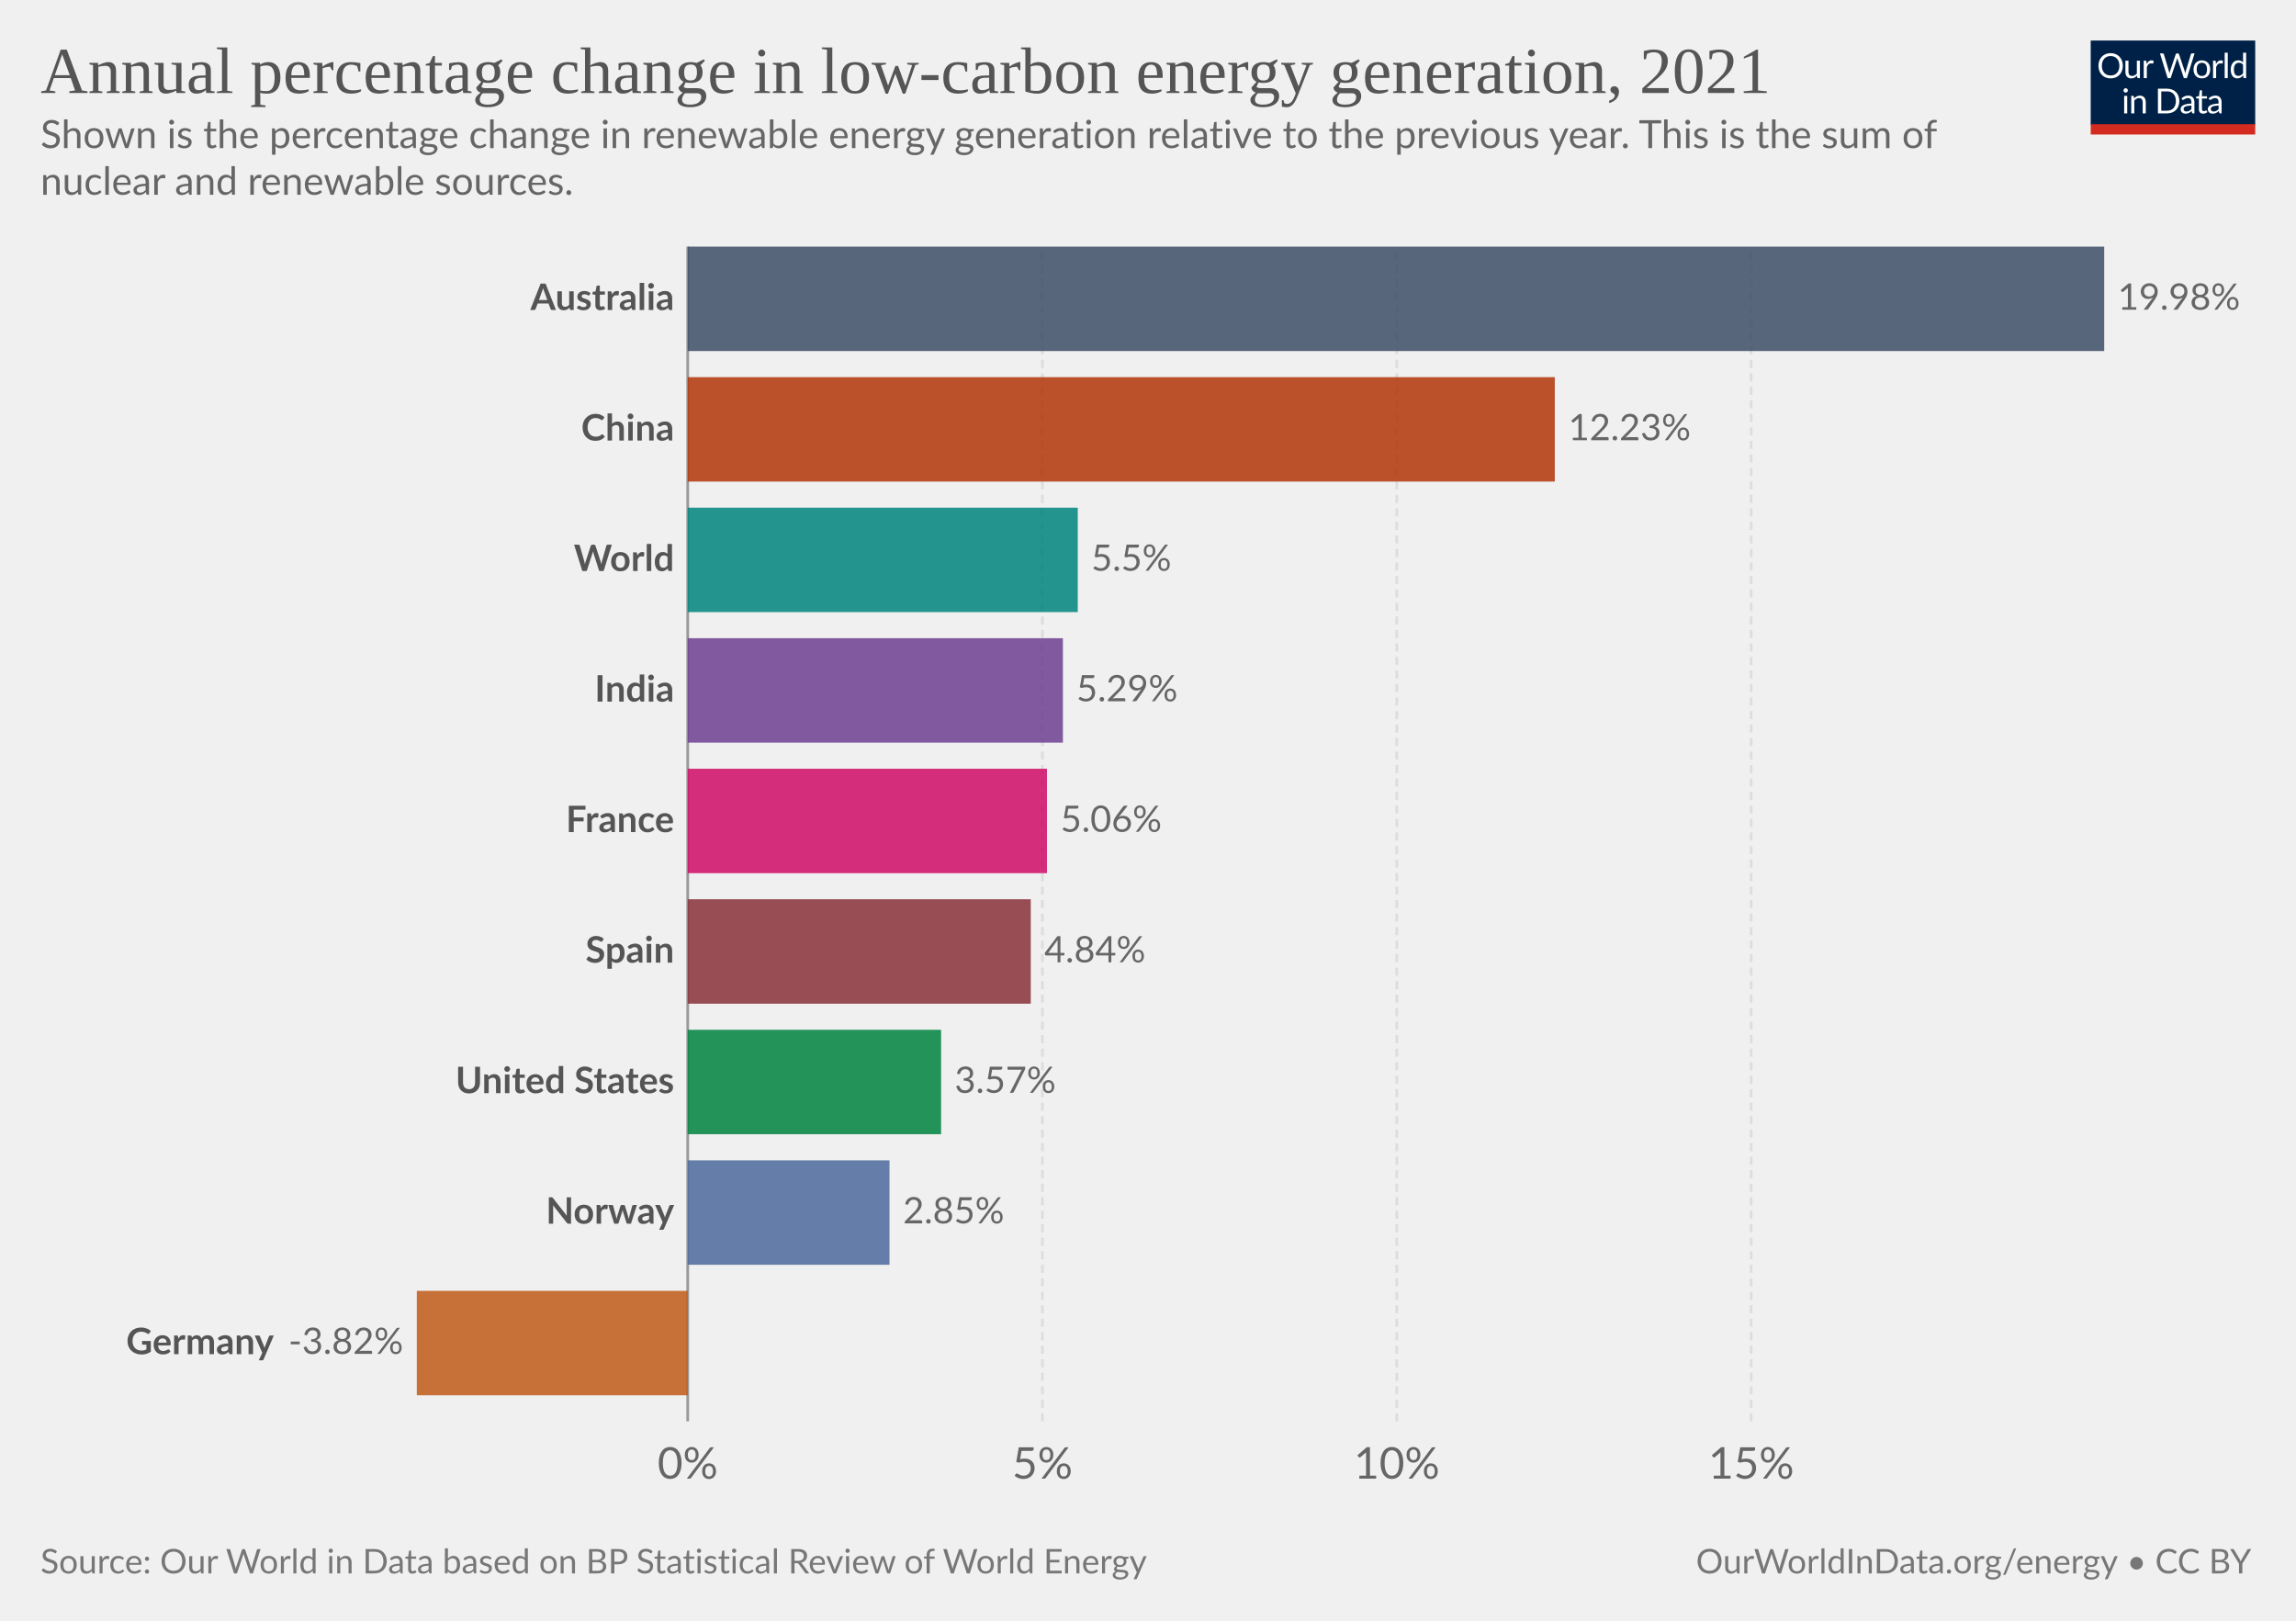
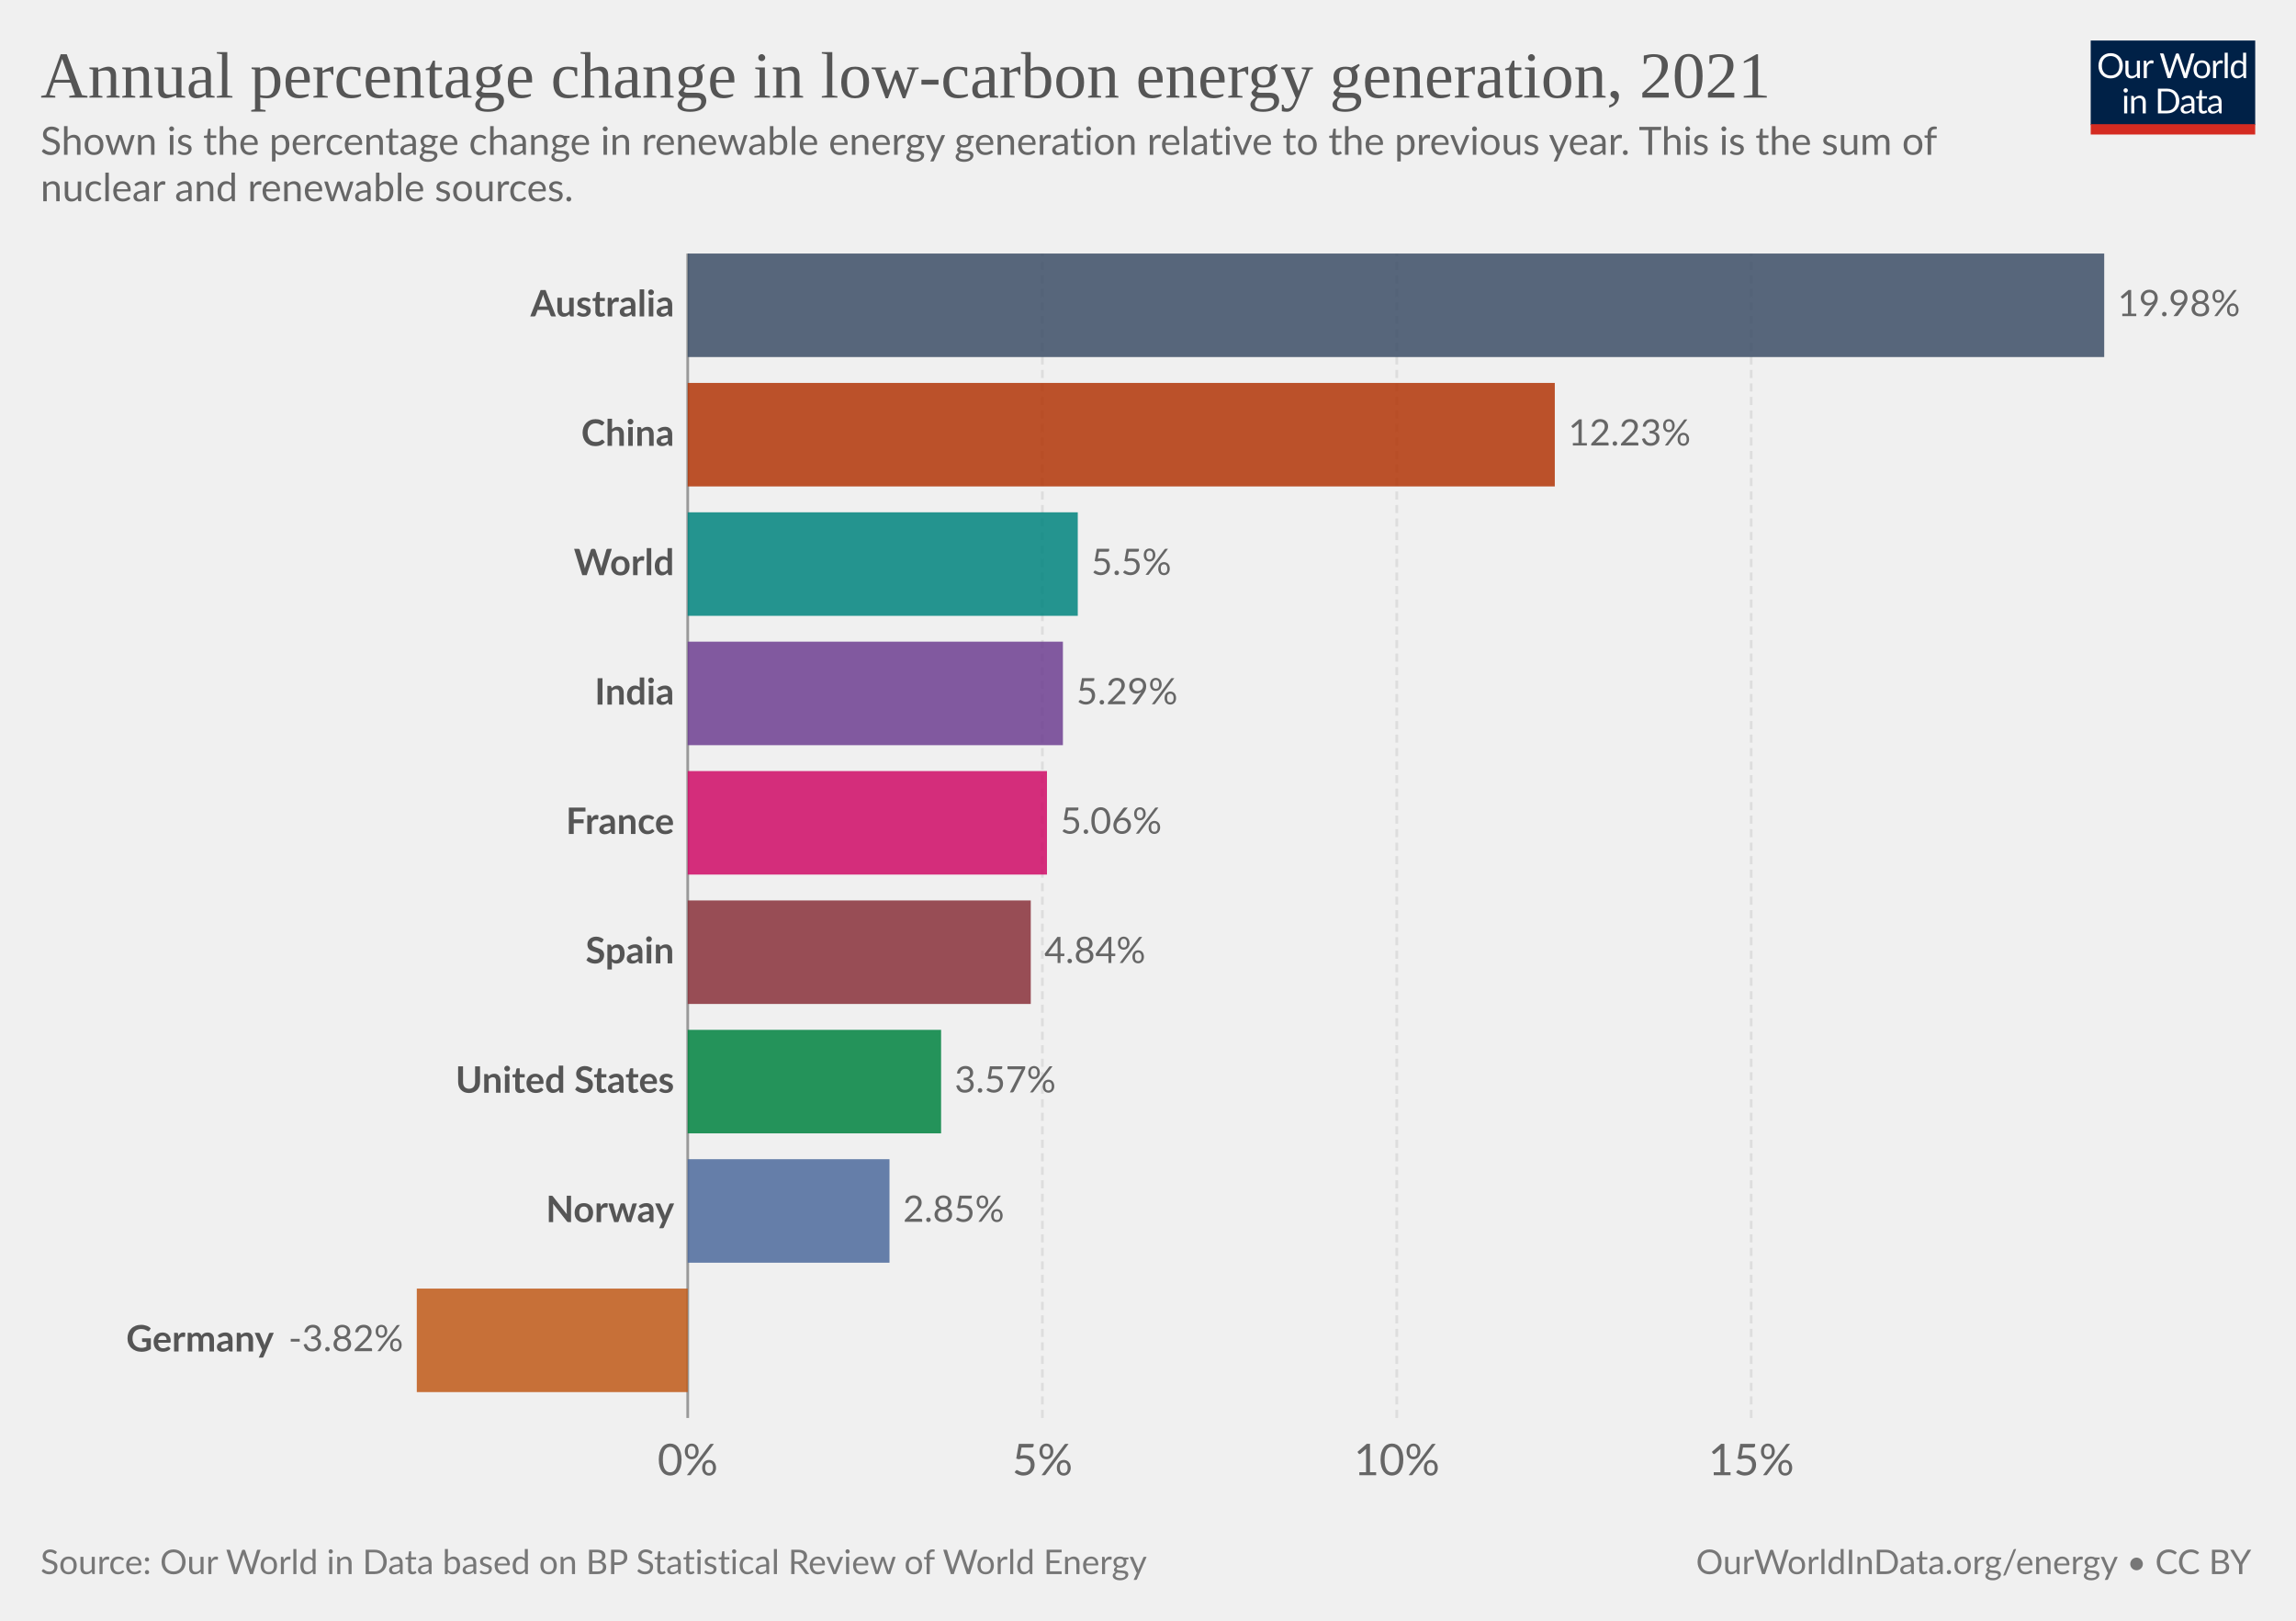
<svg xmlns="http://www.w3.org/2000/svg" version="1.1" style="font-family:Lato,'Helvetica Neue',Helvetica,Arial,sans-serif;font-size:18px;background-color:#fff;text-rendering:geometricPrecision;-webkit-font-smoothing:antialiased" width="850" height="600" viewBox="0 0 850 600">
  <g class="HeaderView">
    <g transform="matrix(.29 0 0 .29 774 15)">
      <svg className="owidLog" width="210" height="120" viewBox="0 0 210 120" fill="none">
        <g clip-path="url(#a)">
          <path d="M0 0h210v107.89H0V0z" fill="#002147" />
          <path d="M40.98 32.25c0 2.36-.38 4.53-1.12 6.51a14.26 14.26 0 0 1-8.1 8.4c-1.9.78-4.02 1.17-6.34 1.17a16.6 16.6 0 0 1-6.33-1.17 14.31 14.31 0 0 1-8.08-8.4 18.29 18.29 0 0 1-1.12-6.51c0-2.36.38-4.53 1.12-6.5.75-1.97 1.8-3.67 3.17-5.1a14.32 14.32 0 0 1 4.9-3.34c1.92-.8 4.03-1.19 6.34-1.19 2.32 0 4.43.4 6.34 1.19 1.92.8 3.56 1.9 4.93 3.34a14.87 14.87 0 0 1 3.17 5.1 18.1 18.1 0 0 1 1.12 6.5zm-4.38 0c0-1.94-.26-3.68-.8-5.22a10.91 10.91 0 0 0-2.24-3.89 9.68 9.68 0 0 0-3.52-2.46 11.95 11.95 0 0 0-4.62-.86c-1.68 0-3.21.28-4.6.86a9.88 9.88 0 0 0-3.54 2.46 10.91 10.91 0 0 0-2.24 3.9c-.53 1.53-.8 3.27-.8 5.2 0 1.94.27 3.68.8 5.22a11.17 11.17 0 0 0 2.24 3.9 10.01 10.01 0 0 0 3.55 2.44c1.38.56 2.9.83 4.6.83s3.24-.27 4.61-.83a9.8 9.8 0 0 0 3.52-2.44 11.17 11.17 0 0 0 2.25-3.9c.53-1.54.8-3.28.8-5.21zm26.22-6.54V48H60.5c-.56 0-.9-.27-1.05-.81l-.31-2.4a12.45 12.45 0 0 1-3.26 2.6c-1.2.64-2.58.96-4.13.96-1.22 0-2.3-.2-3.24-.6a6.52 6.52 0 0 1-2.33-1.7 7.37 7.37 0 0 1-1.43-2.67c-.3-1.04-.46-2.2-.46-3.45V25.7h3.91v14.22c0 1.68.38 2.99 1.15 3.91.77.93 1.96 1.39 3.54 1.39 1.16 0 2.24-.27 3.23-.82a10.42 10.42 0 0 0 2.8-2.28V25.7h3.91zm8.61 4.47a9.94 9.94 0 0 1 2.6-3.56 5.64 5.64 0 0 1 3.76-1.3c.47 0 .92.05 1.34.15.44.1.83.27 1.17.49l-.3 2.92c-.09.37-.3.55-.66.55-.2 0-.5-.04-.9-.13a6.21 6.21 0 0 0-3.24.18 4.23 4.23 0 0 0-1.47.92c-.42.4-.81.9-1.17 1.5-.33.58-.64 1.26-.92 2.02V48H67.7V25.71h2.25c.42 0 .72.08.88.25.16.16.27.44.33.83l.26 3.39zm61.16-13.7L122.75 48h-3.82l-7.99-24.05a21.95 21.95 0 0 1-.42-1.58 38.36 38.36 0 0 1-.44 1.58L102.05 48h-3.83L88.4 16.47h3.54c.38 0 .7.1.95.29.26.2.43.43.5.73l6.52 21.9.28 1.28.29 1.46.3-1.46.38-1.27 7.41-21.91c.1-.25.26-.48.51-.69.27-.22.58-.33.95-.33h1.23c.38 0 .69.1.92.29a1.77 1.77 0 0 1 .53.73l7.4 21.9a28.4 28.4 0 0 1 .68 2.62 29.52 29.52 0 0 1 .52-2.61l6.54-21.91a1.31 1.31 0 0 1 .48-.7c.27-.21.58-.32.95-.32h3.32zm9.35 8.88c1.63 0 3.1.27 4.4.82a9.43 9.43 0 0 1 5.46 5.94c.5 1.4.74 2.98.74 4.73 0 1.76-.25 3.34-.74 4.75a9.43 9.43 0 0 1-5.46 5.92c-1.3.52-2.77.79-4.4.79-1.64 0-3.12-.27-4.44-.8a9.42 9.42 0 0 1-3.35-2.3c-.92-1-1.63-2.2-2.13-3.61-.49-1.41-.73-3-.73-4.75s.24-3.33.73-4.73c.5-1.43 1.2-2.64 2.13-3.63a9.4 9.4 0 0 1 3.35-2.31c1.32-.55 2.8-.82 4.44-.82zm0 19.89c2.2 0 3.84-.73 4.93-2.2 1.08-1.48 1.63-3.54 1.63-6.18 0-2.66-.55-4.72-1.63-6.2-1.09-1.49-2.73-2.23-4.93-2.23-1.12 0-2.09.2-2.93.57a5.71 5.71 0 0 0-2.06 1.65 7.5 7.5 0 0 0-1.24 2.67c-.26 1.04-.4 2.22-.4 3.54 0 2.64.55 4.7 1.64 6.18 1.1 1.47 2.76 2.2 4.99 2.2zm17.97-15.07a9.94 9.94 0 0 1 2.6-3.56 5.64 5.64 0 0 1 3.76-1.3c.47 0 .91.05 1.34.15.44.1.83.27 1.16.49l-.28 2.92c-.09.37-.31.55-.66.55-.2 0-.5-.04-.9-.13a6.2 6.2 0 0 0-3.24.18 4.23 4.23 0 0 0-1.47.92c-.43.4-.82.9-1.17 1.5a13.1 13.1 0 0 0-.92 2.02V48h-3.94V25.71h2.24c.43 0 .72.08.88.25.17.16.28.44.33.83l.27 3.39zm15.04-14.59V48h-3.92V15.6h3.92zm19.55 15.43a6.22 6.22 0 0 0-2.38-2.05 6.7 6.7 0 0 0-2.86-.6c-2.07 0-3.66.75-4.77 2.23-1.12 1.48-1.68 3.6-1.68 6.33 0 1.46.13 2.7.38 3.74a7.29 7.29 0 0 0 1.1 2.56 4.35 4.35 0 0 0 1.78 1.45c.7.3 1.5.46 2.4.46 1.29 0 2.41-.3 3.36-.88a9.6 9.6 0 0 0 2.67-2.49V31.02zm3.91-15.43V48h-2.33c-.56 0-.9-.27-1.06-.81l-.35-2.71a12.13 12.13 0 0 1-3.25 2.77 8.28 8.28 0 0 1-4.23 1.06 7.31 7.31 0 0 1-6.14-2.9c-.73-.96-1.3-2.15-1.69-3.57a18.35 18.35 0 0 1 .07-9.48 11.29 11.29 0 0 1 1.89-3.7 8.7 8.7 0 0 1 7.06-3.34 7.96 7.96 0 0 1 6.12 2.62V15.59h3.91zM46.61 70.71V93H42.7V70.71h3.91zm.84-7c0 .39-.08.75-.24 1.09a2.81 2.81 0 0 1-1.52 1.47 2.67 2.67 0 0 1-2.16 0 2.9 2.9 0 0 1-1.45-1.47 2.67 2.67 0 0 1 0-2.16c.15-.35.35-.65.6-.9.25-.27.53-.47.85-.62a2.67 2.67 0 0 1 2.16 0c.35.15.65.35.9.62.27.25.47.55.62.9.16.34.24.7.24 1.08zm7.97 10.24c.49-.54 1-1.04 1.54-1.48a9.85 9.85 0 0 1 3.66-1.84 8.96 8.96 0 0 1 5.43.35c.94.4 1.72.97 2.33 1.71a7.36 7.36 0 0 1 1.43 2.67c.32 1.04.49 2.19.49 3.45V93h-3.94V78.81c0-1.69-.4-3-1.17-3.92-.76-.93-1.93-1.4-3.5-1.4a6.6 6.6 0 0 0-3.25.83c-1 .56-1.92 1.31-2.77 2.27V93h-3.94V70.71h2.35c.56 0 .9.28 1.04.82l.3 2.42zm57.7 3.3c0 2.36-.37 4.5-1.11 6.44a14.3 14.3 0 0 1-3.17 4.98 14.1 14.1 0 0 1-4.93 3.2c-1.9.76-4.02 1.13-6.33 1.13H85.8V61.47h11.77c2.31 0 4.42.39 6.33 1.15a13.8 13.8 0 0 1 8.1 8.18 17.75 17.75 0 0 1 1.12 6.45zm-4.37 0c0-1.94-.26-3.67-.8-5.2a10.94 10.94 0 0 0-2.23-3.87 9.57 9.57 0 0 0-3.53-2.42 12.23 12.23 0 0 0-4.61-.83h-7.5v24.62h7.5c1.7 0 3.24-.28 4.61-.84a9.7 9.7 0 0 0 3.53-2.4 10.94 10.94 0 0 0 2.24-3.87c.53-1.53.8-3.26.8-5.2zm19.8 5.72c-1.8.06-3.34.2-4.62.44-1.26.22-2.3.51-3.1.88-.8.36-1.37.8-1.74 1.3-.35.5-.53 1.05-.53 1.67 0 .58.1 1.1.3 1.52a3 3 0 0 0 .76 1.05c.34.27.73.46 1.17.6a6.13 6.13 0 0 0 1.45.17 7.28 7.28 0 0 0 3.5-.81 11.95 11.95 0 0 0 2.82-2.2v-4.62zm-12.65-9.11a12.73 12.73 0 0 1 3.98-2.66c1.43-.59 3-.88 4.73-.88 1.25 0 2.36.2 3.33.61a6.81 6.81 0 0 1 3.94 4.38c.33 1.04.5 2.19.5 3.43V93h-1.74a1.8 1.8 0 0 1-.88-.18c-.2-.13-.36-.38-.48-.74l-.44-2.12-1.72 1.46a9.48 9.48 0 0 1-3.74 1.7c-.69.15-1.46.23-2.3.23-.87 0-1.69-.12-2.45-.35a5.34 5.34 0 0 1-3.34-2.93 6.64 6.64 0 0 1-.49-2.64c0-.88.25-1.72.73-2.53a6.33 6.33 0 0 1 2.35-2.17c1.09-.63 2.5-1.15 4.25-1.54 1.75-.41 3.89-.65 6.42-.7v-1.75c0-1.73-.37-3.03-1.12-3.91-.75-.9-1.84-1.34-3.28-1.34-.97 0-1.78.12-2.44.37-.64.23-1.2.5-1.7.81l-1.23.82c-.33.23-.67.35-1 .35-.27 0-.5-.07-.69-.2a2.1 2.1 0 0 1-.48-.53l-.7-1.25zm27.67 19.5c-1.76 0-3.12-.5-4.07-1.48-.94-.98-1.41-2.4-1.41-4.25V74h-2.68a.9.9 0 0 1-.6-.2c-.16-.14-.24-.36-.24-.66v-1.56l3.65-.46.9-6.89a.9.9 0 0 1 .29-.52.88.88 0 0 1 .62-.22H142v7.67h6.44V74H142v13.38c0 .94.22 1.63.68 2.09.45.45 1.04.68 1.76.68a3.21 3.21 0 0 0 1.85-.53l.55-.35c.16-.12.3-.18.41-.18.2 0 .4.13.55.38l1.15 1.87a7.45 7.45 0 0 1-2.44 1.5 8.53 8.53 0 0 1-2.95.52zm19.68-10.4c-1.8.07-3.34.21-4.62.45-1.26.22-2.3.51-3.1.88-.8.36-1.37.8-1.74 1.3-.35.5-.53 1.05-.53 1.67 0 .58.1 1.1.3 1.52a2.9 2.9 0 0 0 .76 1.05c.34.27.73.46 1.17.6a6.13 6.13 0 0 0 1.45.17 7.3 7.3 0 0 0 3.5-.81 12.04 12.04 0 0 0 2.82-2.2v-4.62zm-12.65-9.1a12.72 12.72 0 0 1 3.99-2.66c1.42-.59 3-.88 4.72-.88 1.25 0 2.36.2 3.33.61a6.81 6.81 0 0 1 3.94 4.38c.33 1.04.5 2.19.5 3.43V93h-1.74a1.8 1.8 0 0 1-.88-.18c-.2-.13-.36-.38-.48-.74l-.44-2.12-1.72 1.46a9.48 9.48 0 0 1-3.74 1.7c-.69.15-1.46.23-2.3.23-.87 0-1.69-.12-2.45-.35a5.33 5.33 0 0 1-3.34-2.93 6.62 6.62 0 0 1-.49-2.64c0-.88.25-1.72.73-2.53a6.33 6.33 0 0 1 2.35-2.17c1.09-.63 2.5-1.15 4.25-1.54a31.2 31.2 0 0 1 6.42-.7v-1.75c0-1.73-.37-3.03-1.12-3.91-.75-.9-1.84-1.34-3.28-1.34-.97 0-1.78.12-2.44.37-.64.23-1.2.5-1.7.81l-1.22.82c-.34.23-.68.35-1.02.35-.26 0-.49-.07-.68-.2a1.88 1.88 0 0 1-.48-.53l-.7-1.25zM40.98 32.25c0 2.36-.38 4.53-1.12 6.51a14.26 14.26 0 0 1-8.1 8.4c-1.9.78-4.02 1.17-6.34 1.17a16.6 16.6 0 0 1-6.33-1.17 14.31 14.31 0 0 1-8.08-8.4 18.29 18.29 0 0 1-1.12-6.51c0-2.36.38-4.53 1.12-6.5.75-1.97 1.8-3.67 3.17-5.1a14.32 14.32 0 0 1 4.9-3.34c1.92-.8 4.03-1.19 6.34-1.19 2.32 0 4.43.4 6.34 1.19 1.92.8 3.56 1.9 4.93 3.34a14.87 14.87 0 0 1 3.17 5.1 18.1 18.1 0 0 1 1.12 6.5zm-4.38 0c0-1.94-.26-3.68-.8-5.22a10.91 10.91 0 0 0-2.24-3.89 9.68 9.68 0 0 0-3.52-2.46 11.95 11.95 0 0 0-4.62-.86c-1.68 0-3.21.28-4.6.86a9.88 9.88 0 0 0-3.54 2.46 10.91 10.91 0 0 0-2.24 3.9c-.53 1.53-.8 3.27-.8 5.2 0 1.94.27 3.68.8 5.22a11.17 11.17 0 0 0 2.24 3.9 10.01 10.01 0 0 0 3.55 2.44c1.38.56 2.9.83 4.6.83s3.24-.27 4.61-.83a9.8 9.8 0 0 0 3.52-2.44 11.17 11.17 0 0 0 2.25-3.9c.53-1.54.8-3.28.8-5.21zm26.22-6.54V48H60.5c-.56 0-.9-.27-1.05-.81l-.31-2.4a12.45 12.45 0 0 1-3.26 2.6c-1.2.64-2.58.96-4.13.96-1.22 0-2.3-.2-3.24-.6a6.52 6.52 0 0 1-2.33-1.7 7.37 7.37 0 0 1-1.43-2.67c-.3-1.04-.46-2.2-.46-3.45V25.7h3.91v14.22c0 1.68.38 2.99 1.15 3.91.77.93 1.96 1.39 3.54 1.39 1.16 0 2.24-.27 3.23-.82a10.42 10.42 0 0 0 2.8-2.28V25.7h3.91zm8.61 4.47a9.94 9.94 0 0 1 2.6-3.56 5.64 5.64 0 0 1 3.76-1.3c.47 0 .92.05 1.34.15.44.1.83.27 1.17.49l-.3 2.92c-.09.37-.3.55-.66.55-.2 0-.5-.04-.9-.13a6.21 6.21 0 0 0-3.24.18 4.23 4.23 0 0 0-1.47.92c-.42.4-.81.9-1.17 1.5-.33.58-.64 1.26-.92 2.02V48H67.7V25.71h2.25c.42 0 .72.08.88.25.16.16.27.44.33.83l.26 3.39zm61.16-13.7L122.75 48h-3.82l-7.99-24.05a21.95 21.95 0 0 1-.42-1.58 38.36 38.36 0 0 1-.44 1.58L102.05 48h-3.83L88.4 16.47h3.54c.38 0 .7.1.95.29.26.2.43.43.5.73l6.52 21.9.28 1.28.29 1.46.3-1.46.38-1.27 7.41-21.91c.1-.25.26-.48.51-.69.27-.22.58-.33.95-.33h1.23c.38 0 .69.1.92.29a1.77 1.77 0 0 1 .53.73l7.4 21.9a28.4 28.4 0 0 1 .68 2.62 29.52 29.52 0 0 1 .52-2.61l6.54-21.91a1.31 1.31 0 0 1 .48-.7c.27-.21.58-.32.95-.32h3.32zm9.35 8.88c1.63 0 3.1.27 4.4.82a9.43 9.43 0 0 1 5.46 5.94c.5 1.4.74 2.98.74 4.73 0 1.76-.25 3.34-.74 4.75a9.43 9.43 0 0 1-5.46 5.92c-1.3.52-2.77.79-4.4.79-1.64 0-3.12-.27-4.44-.8a9.42 9.42 0 0 1-3.35-2.3c-.92-1-1.63-2.2-2.13-3.61-.49-1.41-.73-3-.73-4.75s.24-3.33.73-4.73c.5-1.43 1.2-2.64 2.13-3.63a9.4 9.4 0 0 1 3.35-2.31c1.32-.55 2.8-.82 4.44-.82zm0 19.89c2.2 0 3.84-.73 4.93-2.2 1.08-1.48 1.63-3.54 1.63-6.18 0-2.66-.55-4.72-1.63-6.2-1.09-1.49-2.73-2.23-4.93-2.23-1.12 0-2.09.2-2.93.57a5.71 5.71 0 0 0-2.06 1.65 7.5 7.5 0 0 0-1.24 2.67c-.26 1.04-.4 2.22-.4 3.54 0 2.64.55 4.7 1.64 6.18 1.1 1.47 2.76 2.2 4.99 2.2zm17.97-15.07a9.94 9.94 0 0 1 2.6-3.56 5.64 5.64 0 0 1 3.76-1.3c.47 0 .91.05 1.34.15.44.1.83.27 1.16.49l-.28 2.92c-.09.37-.31.55-.66.55-.2 0-.5-.04-.9-.13a6.2 6.2 0 0 0-3.24.18 4.23 4.23 0 0 0-1.47.92c-.43.4-.82.9-1.17 1.5a13.1 13.1 0 0 0-.92 2.02V48h-3.94V25.71h2.24c.43 0 .72.08.88.25.17.16.28.44.33.83l.27 3.39zm15.04-14.59V48h-3.92V15.6h3.92zm19.55 15.43a6.22 6.22 0 0 0-2.38-2.05 6.7 6.7 0 0 0-2.86-.6c-2.07 0-3.66.75-4.77 2.23-1.12 1.48-1.68 3.6-1.68 6.33 0 1.46.13 2.7.38 3.74a7.29 7.29 0 0 0 1.1 2.56 4.35 4.35 0 0 0 1.78 1.45c.7.3 1.5.46 2.4.46 1.29 0 2.41-.3 3.36-.88a9.6 9.6 0 0 0 2.67-2.49V31.02zm3.91-15.43V48h-2.33c-.56 0-.9-.27-1.06-.81l-.35-2.71a12.13 12.13 0 0 1-3.25 2.77 8.28 8.28 0 0 1-4.23 1.06 7.31 7.31 0 0 1-6.14-2.9c-.73-.96-1.3-2.15-1.69-3.57a18.35 18.35 0 0 1 .07-9.48 11.29 11.29 0 0 1 1.89-3.7 8.7 8.7 0 0 1 7.06-3.34 7.96 7.96 0 0 1 6.12 2.62V15.59h3.91zM46.61 70.71V93H42.7V70.71h3.91zm.84-7c0 .39-.08.75-.24 1.09a2.81 2.81 0 0 1-1.52 1.47 2.67 2.67 0 0 1-2.16 0 2.9 2.9 0 0 1-1.45-1.47 2.67 2.67 0 0 1 0-2.16c.15-.35.35-.65.6-.9.25-.27.53-.47.85-.62a2.67 2.67 0 0 1 2.16 0c.35.15.65.35.9.62.27.25.47.55.62.9.16.34.24.7.24 1.08zm7.97 10.24c.49-.54 1-1.04 1.54-1.48a9.85 9.85 0 0 1 3.66-1.84 8.96 8.96 0 0 1 5.43.35c.94.4 1.72.97 2.33 1.71a7.36 7.36 0 0 1 1.43 2.67c.32 1.04.49 2.19.49 3.45V93h-3.94V78.81c0-1.69-.4-3-1.17-3.92-.76-.93-1.93-1.4-3.5-1.4a6.6 6.6 0 0 0-3.25.83c-1 .56-1.92 1.31-2.77 2.27V93h-3.94V70.71h2.35c.56 0 .9.28 1.04.82l.3 2.42zm57.7 3.3c0 2.36-.37 4.5-1.11 6.44a14.3 14.3 0 0 1-3.17 4.98 14.1 14.1 0 0 1-4.93 3.2c-1.9.76-4.02 1.13-6.33 1.13H85.8V61.47h11.77c2.31 0 4.42.39 6.33 1.15a13.8 13.8 0 0 1 8.1 8.18 17.75 17.75 0 0 1 1.12 6.45zm-4.37 0c0-1.94-.26-3.67-.8-5.2a10.94 10.94 0 0 0-2.23-3.87 9.57 9.57 0 0 0-3.53-2.42 12.23 12.23 0 0 0-4.61-.83h-7.5v24.62h7.5c1.7 0 3.24-.28 4.61-.84a9.7 9.7 0 0 0 3.53-2.4 10.94 10.94 0 0 0 2.24-3.87c.53-1.53.8-3.26.8-5.2zm19.8 5.72c-1.8.06-3.34.2-4.62.44-1.26.22-2.3.51-3.1.88-.8.36-1.37.8-1.74 1.3-.35.5-.53 1.05-.53 1.67 0 .58.1 1.1.3 1.52a3 3 0 0 0 .76 1.05c.34.27.73.46 1.17.6a6.13 6.13 0 0 0 1.45.17 7.28 7.28 0 0 0 3.5-.81 11.95 11.95 0 0 0 2.82-2.2v-4.62zm-12.65-9.11a12.73 12.73 0 0 1 3.98-2.66c1.43-.59 3-.88 4.73-.88 1.25 0 2.36.2 3.33.61a6.81 6.81 0 0 1 3.94 4.38c.33 1.04.5 2.19.5 3.43V93h-1.74a1.8 1.8 0 0 1-.88-.18c-.2-.13-.36-.38-.48-.74l-.44-2.12-1.72 1.46a9.48 9.48 0 0 1-3.74 1.7c-.69.15-1.46.23-2.3.23-.87 0-1.69-.12-2.45-.35a5.34 5.34 0 0 1-3.34-2.93 6.64 6.64 0 0 1-.49-2.64c0-.88.25-1.72.73-2.53a6.33 6.33 0 0 1 2.35-2.17c1.09-.63 2.5-1.15 4.25-1.54 1.75-.41 3.89-.65 6.42-.7v-1.75c0-1.73-.37-3.03-1.12-3.91-.75-.9-1.84-1.34-3.28-1.34-.97 0-1.78.12-2.44.37-.64.23-1.2.5-1.7.81l-1.23.82c-.33.23-.67.35-1 .35-.27 0-.5-.07-.69-.2a2.1 2.1 0 0 1-.48-.53l-.7-1.25zm27.67 19.5c-1.76 0-3.12-.5-4.07-1.48-.94-.98-1.41-2.4-1.41-4.25V74h-2.68a.9.9 0 0 1-.6-.2c-.16-.14-.24-.36-.24-.66v-1.56l3.65-.46.9-6.89a.9.9 0 0 1 .29-.52.88.88 0 0 1 .62-.22H142v7.67h6.44V74H142v13.38c0 .94.22 1.63.68 2.09.45.45 1.04.68 1.76.68a3.21 3.21 0 0 0 1.85-.53l.55-.35c.16-.12.3-.18.41-.18.2 0 .4.13.55.38l1.15 1.87a7.45 7.45 0 0 1-2.44 1.5 8.53 8.53 0 0 1-2.95.52zm19.68-10.4c-1.8.07-3.34.21-4.62.45-1.26.22-2.3.51-3.1.88-.8.36-1.37.8-1.74 1.3-.35.5-.53 1.05-.53 1.67 0 .58.1 1.1.3 1.52a2.9 2.9 0 0 0 .76 1.05c.34.27.73.46 1.17.6a6.13 6.13 0 0 0 1.45.17 7.3 7.3 0 0 0 3.5-.81 12.04 12.04 0 0 0 2.82-2.2v-4.62zm-12.65-9.1a12.72 12.72 0 0 1 3.99-2.66c1.42-.59 3-.88 4.72-.88 1.25 0 2.36.2 3.33.61a6.81 6.81 0 0 1 3.94 4.38c.33 1.04.5 2.19.5 3.43V93h-1.74a1.8 1.8 0 0 1-.88-.18c-.2-.13-.36-.38-.48-.74l-.44-2.12-1.72 1.46a9.48 9.48 0 0 1-3.74 1.7c-.69.15-1.46.23-2.3.23-.87 0-1.69-.12-2.45-.35a5.33 5.33 0 0 1-3.34-2.93 6.62 6.62 0 0 1-.49-2.64c0-.88.25-1.72.73-2.53a6.33 6.33 0 0 1 2.35-2.17c1.09-.63 2.5-1.15 4.25-1.54a31.2 31.2 0 0 1 6.42-.7v-1.75c0-1.73-.37-3.03-1.12-3.91-.75-.9-1.84-1.34-3.28-1.34-.97 0-1.78.12-2.44.37-.64.23-1.2.5-1.7.81l-1.22.82c-.34.23-.68.35-1.02.35-.26 0-.49-.07-.68-.2a1.88 1.88 0 0 1-.48-.53l-.7-1.25zM40.98 32.25c0 2.36-.38 4.53-1.12 6.51a14.26 14.26 0 0 1-8.1 8.4c-1.9.78-4.02 1.17-6.34 1.17a16.6 16.6 0 0 1-6.33-1.17 14.31 14.31 0 0 1-8.08-8.4 18.29 18.29 0 0 1-1.12-6.51c0-2.36.38-4.53 1.12-6.5.75-1.97 1.8-3.67 3.17-5.1a14.32 14.32 0 0 1 4.9-3.34c1.92-.8 4.03-1.19 6.34-1.19 2.32 0 4.43.4 6.34 1.19 1.92.8 3.56 1.9 4.93 3.34a14.87 14.87 0 0 1 3.17 5.1 18.1 18.1 0 0 1 1.12 6.5zm-4.38 0c0-1.94-.26-3.68-.8-5.22a10.91 10.91 0 0 0-2.24-3.89 9.68 9.68 0 0 0-3.52-2.46 11.95 11.95 0 0 0-4.62-.86c-1.68 0-3.21.28-4.6.86a9.88 9.88 0 0 0-3.54 2.46 10.91 10.91 0 0 0-2.24 3.9c-.53 1.53-.8 3.27-.8 5.2 0 1.94.27 3.68.8 5.22a11.17 11.17 0 0 0 2.24 3.9 10.01 10.01 0 0 0 3.55 2.44c1.38.56 2.9.83 4.6.83s3.24-.27 4.61-.83a9.8 9.8 0 0 0 3.52-2.44 11.17 11.17 0 0 0 2.25-3.9c.53-1.54.8-3.28.8-5.21zm26.22-6.54V48H60.5c-.56 0-.9-.27-1.05-.81l-.31-2.4a12.45 12.45 0 0 1-3.26 2.6c-1.2.64-2.58.96-4.13.96-1.22 0-2.3-.2-3.24-.6a6.52 6.52 0 0 1-2.33-1.7 7.37 7.37 0 0 1-1.43-2.67c-.3-1.04-.46-2.2-.46-3.45V25.7h3.91v14.22c0 1.68.38 2.99 1.15 3.91.77.93 1.96 1.39 3.54 1.39 1.16 0 2.24-.27 3.23-.82a10.42 10.42 0 0 0 2.8-2.28V25.7h3.91zm8.61 4.47a9.94 9.94 0 0 1 2.6-3.56 5.64 5.64 0 0 1 3.76-1.3c.47 0 .92.05 1.34.15.44.1.83.27 1.17.49l-.3 2.92c-.09.37-.3.55-.66.55-.2 0-.5-.04-.9-.13a6.21 6.21 0 0 0-3.24.18 4.23 4.23 0 0 0-1.47.92c-.42.4-.81.9-1.17 1.5-.33.58-.64 1.26-.92 2.02V48H67.7V25.71h2.25c.42 0 .72.08.88.25.16.16.27.44.33.83l.26 3.39zm61.16-13.7L122.75 48h-3.82l-7.99-24.05a21.95 21.95 0 0 1-.42-1.58 38.36 38.36 0 0 1-.44 1.58L102.05 48h-3.83L88.4 16.47h3.54c.38 0 .7.1.95.29.26.2.43.43.5.73l6.52 21.9.28 1.28.29 1.46.3-1.46.38-1.27 7.41-21.91c.1-.25.26-.48.51-.69.27-.22.58-.33.95-.33h1.23c.38 0 .69.1.92.29a1.77 1.77 0 0 1 .53.73l7.4 21.9a28.4 28.4 0 0 1 .68 2.62 29.52 29.52 0 0 1 .52-2.61l6.54-21.91a1.31 1.31 0 0 1 .48-.7c.27-.21.58-.32.95-.32h3.32zm9.35 8.88c1.63 0 3.1.27 4.4.82a9.43 9.43 0 0 1 5.46 5.94c.5 1.4.74 2.98.74 4.73 0 1.76-.25 3.34-.74 4.75a9.43 9.43 0 0 1-5.46 5.92c-1.3.52-2.77.79-4.4.79-1.64 0-3.12-.27-4.44-.8a9.42 9.42 0 0 1-3.35-2.3c-.92-1-1.63-2.2-2.13-3.61-.49-1.41-.73-3-.73-4.75s.24-3.33.73-4.73c.5-1.43 1.2-2.64 2.13-3.63a9.4 9.4 0 0 1 3.35-2.31c1.32-.55 2.8-.82 4.44-.82zm0 19.89c2.2 0 3.84-.73 4.93-2.2 1.08-1.48 1.63-3.54 1.63-6.18 0-2.66-.55-4.72-1.63-6.2-1.09-1.49-2.73-2.23-4.93-2.23-1.12 0-2.09.2-2.93.57a5.71 5.71 0 0 0-2.06 1.65 7.5 7.5 0 0 0-1.24 2.67c-.26 1.04-.4 2.22-.4 3.54 0 2.64.55 4.7 1.64 6.18 1.1 1.47 2.76 2.2 4.99 2.2zm17.97-15.07a9.94 9.94 0 0 1 2.6-3.56 5.64 5.64 0 0 1 3.76-1.3c.47 0 .91.05 1.34.15.44.1.83.27 1.16.49l-.28 2.92c-.09.37-.31.55-.66.55-.2 0-.5-.04-.9-.13a6.2 6.2 0 0 0-3.24.18 4.23 4.23 0 0 0-1.47.92c-.43.4-.82.9-1.17 1.5a13.1 13.1 0 0 0-.92 2.02V48h-3.94V25.71h2.24c.43 0 .72.08.88.25.17.16.28.44.33.83l.27 3.39zm15.04-14.59V48h-3.92V15.6h3.92zm19.55 15.43a6.22 6.22 0 0 0-2.38-2.05 6.7 6.7 0 0 0-2.86-.6c-2.07 0-3.66.75-4.77 2.23-1.12 1.48-1.68 3.6-1.68 6.33 0 1.46.13 2.7.38 3.74a7.29 7.29 0 0 0 1.1 2.56 4.35 4.35 0 0 0 1.78 1.45c.7.3 1.5.46 2.4.46 1.29 0 2.41-.3 3.36-.88a9.6 9.6 0 0 0 2.67-2.49V31.02zm3.91-15.43V48h-2.33c-.56 0-.9-.27-1.06-.81l-.35-2.71a12.13 12.13 0 0 1-3.25 2.77 8.28 8.28 0 0 1-4.23 1.06 7.31 7.31 0 0 1-6.14-2.9c-.73-.96-1.3-2.15-1.69-3.57a18.35 18.35 0 0 1 .07-9.48 11.29 11.29 0 0 1 1.89-3.7 8.7 8.7 0 0 1 7.06-3.34 7.96 7.96 0 0 1 6.12 2.62V15.59h3.91zM46.61 70.71V93H42.7V70.71h3.91zm.84-7c0 .39-.08.75-.24 1.09a2.81 2.81 0 0 1-1.52 1.47 2.67 2.67 0 0 1-2.16 0 2.9 2.9 0 0 1-1.45-1.47 2.67 2.67 0 0 1 0-2.16c.15-.35.35-.65.6-.9.25-.27.53-.47.85-.62a2.67 2.67 0 0 1 2.16 0c.35.15.65.35.9.62.27.25.47.55.62.9.16.34.24.7.24 1.08zm7.97 10.24c.49-.54 1-1.04 1.54-1.48a9.85 9.85 0 0 1 3.66-1.84 8.96 8.96 0 0 1 5.43.35c.94.4 1.72.97 2.33 1.71a7.36 7.36 0 0 1 1.43 2.67c.32 1.04.49 2.19.49 3.45V93h-3.94V78.81c0-1.69-.4-3-1.17-3.92-.76-.93-1.93-1.4-3.5-1.4a6.6 6.6 0 0 0-3.25.83c-1 .56-1.92 1.31-2.77 2.27V93h-3.94V70.71h2.35c.56 0 .9.28 1.04.82l.3 2.42zm57.7 3.3c0 2.36-.37 4.5-1.11 6.44a14.3 14.3 0 0 1-3.17 4.98 14.1 14.1 0 0 1-4.93 3.2c-1.9.76-4.02 1.13-6.33 1.13H85.8V61.47h11.77c2.31 0 4.42.39 6.33 1.15a13.8 13.8 0 0 1 8.1 8.18 17.75 17.75 0 0 1 1.12 6.45zm-4.37 0c0-1.94-.26-3.67-.8-5.2a10.94 10.94 0 0 0-2.23-3.87 9.57 9.57 0 0 0-3.53-2.42 12.23 12.23 0 0 0-4.61-.83h-7.5v24.62h7.5c1.7 0 3.24-.28 4.61-.84a9.7 9.7 0 0 0 3.53-2.4 10.94 10.94 0 0 0 2.24-3.87c.53-1.53.8-3.26.8-5.2zm19.8 5.72c-1.8.06-3.34.2-4.62.44-1.26.22-2.3.51-3.1.88-.8.36-1.37.8-1.74 1.3-.35.5-.53 1.05-.53 1.67 0 .58.1 1.1.3 1.52a3 3 0 0 0 .76 1.05c.34.27.73.46 1.17.6a6.13 6.13 0 0 0 1.45.17 7.28 7.28 0 0 0 3.5-.81 11.95 11.95 0 0 0 2.82-2.2v-4.62zm-12.65-9.11a12.73 12.73 0 0 1 3.98-2.66c1.43-.59 3-.88 4.73-.88 1.25 0 2.36.2 3.33.61a6.81 6.81 0 0 1 3.94 4.38c.33 1.04.5 2.19.5 3.43V93h-1.74a1.8 1.8 0 0 1-.88-.18c-.2-.13-.36-.38-.48-.74l-.44-2.12-1.72 1.46a9.48 9.48 0 0 1-3.74 1.7c-.69.15-1.46.23-2.3.23-.87 0-1.69-.12-2.45-.35a5.34 5.34 0 0 1-3.34-2.93 6.64 6.64 0 0 1-.49-2.64c0-.88.25-1.72.73-2.53a6.33 6.33 0 0 1 2.35-2.17c1.09-.63 2.5-1.15 4.25-1.54 1.75-.41 3.89-.65 6.42-.7v-1.75c0-1.73-.37-3.03-1.12-3.91-.75-.9-1.84-1.34-3.28-1.34-.97 0-1.78.12-2.44.37-.64.23-1.2.5-1.7.81l-1.23.82c-.33.23-.67.35-1 .35-.27 0-.5-.07-.69-.2a2.1 2.1 0 0 1-.48-.53l-.7-1.25zm27.67 19.5c-1.76 0-3.12-.5-4.07-1.48-.94-.98-1.41-2.4-1.41-4.25V74h-2.68a.9.9 0 0 1-.6-.2c-.16-.14-.24-.36-.24-.66v-1.56l3.65-.46.9-6.89a.9.9 0 0 1 .29-.52.88.88 0 0 1 .62-.22H142v7.67h6.44V74H142v13.38c0 .94.22 1.63.68 2.09.45.45 1.04.68 1.76.68a3.21 3.21 0 0 0 1.85-.53l.55-.35c.16-.12.3-.18.41-.18.2 0 .4.13.55.38l1.15 1.87a7.45 7.45 0 0 1-2.44 1.5 8.53 8.53 0 0 1-2.95.52zm19.68-10.4c-1.8.07-3.34.21-4.62.45-1.26.22-2.3.51-3.1.88-.8.36-1.37.8-1.74 1.3-.35.5-.53 1.05-.53 1.67 0 .58.1 1.1.3 1.52a2.9 2.9 0 0 0 .76 1.05c.34.27.73.46 1.17.6a6.13 6.13 0 0 0 1.45.17 7.3 7.3 0 0 0 3.5-.81 12.04 12.04 0 0 0 2.82-2.2v-4.62zm-12.65-9.1a12.72 12.72 0 0 1 3.99-2.66c1.42-.59 3-.88 4.72-.88 1.25 0 2.36.2 3.33.61a6.81 6.81 0 0 1 3.94 4.38c.33 1.04.5 2.19.5 3.43V93h-1.74a1.8 1.8 0 0 1-.88-.18c-.2-.13-.36-.38-.48-.74l-.44-2.12-1.72 1.46a9.48 9.48 0 0 1-3.74 1.7c-.69.15-1.46.23-2.3.23-.87 0-1.69-.12-2.45-.35a5.33 5.33 0 0 1-3.34-2.93 6.62 6.62 0 0 1-.49-2.64c0-.88.25-1.72.73-2.53a6.33 6.33 0 0 1 2.35-2.17c1.09-.63 2.5-1.15 4.25-1.54a31.2 31.2 0 0 1 6.42-.7v-1.75c0-1.73-.37-3.03-1.12-3.91-.75-.9-1.84-1.34-3.28-1.34-.97 0-1.78.12-2.44.37-.64.23-1.2.5-1.7.81l-1.22.82c-.34.23-.68.35-1.02.35-.26 0-.49-.07-.68-.2a1.88 1.88 0 0 1-.48-.53l-.7-1.25z" fill="#fff" />
          <path fill="#D42B21" d="M0 106.79h210V120H0z" />
        </g>
        <defs>
          <clipPath id="a">
            <path fill="#fff" d="M0 0h210v120H0z" />
          </clipPath>
        </defs>
      </svg>
    </g>
    <a href="https://ourworldindata.org/grapher/annual-percentage-change-low-carbon" style="font-family:&quot;Playfair Display&quot;,Georgia,&quot;Times New Roman&quot;,serif" target="_blank" rel="noopener">
-       <text font-size="24.3" x="15" y="34.4" fill="#555">
-         <tspan x="15" y="34.44">Annual percentage change in low-carbon energy generation, 2021</tspan>
+       <text font-size="24.3" x="15" y="36.1" fill="#555">
+         <tspan x="15" y="36.14">Annual percentage change in low-carbon energy generation, 2021</tspan>
      </text>
    </a>
-     <text font-size="14.4" x="15" y="54.8" fill="#666">
-       <tspan x="15" y="54.82">Shown is the percentage change in renewable energy generation relative to the previous year. This is the sum of</tspan>
-       <tspan x="15" y="72.1">nuclear and renewable sources.</tspan>
+     <text x="15" y="57.3" style="font-size:14.4px;line-height:1.2" fill="#666">
+       <tspan x="15" y="57.3">Shown is the percentage change in renewable energy generation relative to the previous year. This is the sum of</tspan>
+       <tspan x="15" y="74.5">nuclear and renewable sources.</tspan>
    </text>
  </g>
  <g class="DiscreteBarChart">
    <g class="HorizontalAxis" fill="#666" text-anchor="middle" font-size="16.2">
-       <text x="254.6" y="547.4">0%</text>
-       <text x="385.9" y="547.4">5%</text>
-       <text x="517.1" y="547.4">10%</text>
-       <text x="648.3" y="547.4">15%</text>
+       <text x="254.6" y="546.14">0%</text>
+       <text x="385.9" y="546.14">5%</text>
+       <text x="517.1" y="546.14">10%</text>
+       <text x="648.3" y="546.14">15%</text>
    </g>
    <g class="AxisGridLines verticalLines">
-       <path stroke="#999" d="M254.6 526.2V91.3" />
-       <path stroke="#ddd" stroke-dasharray="3,2" d="M385.9 526.2V91.3M517.1 526.2V91.3M648.3 526.2V91.3" />
+       <path stroke="#999" d="M254.6 524.94V93.86" />
+       <path stroke="#ddd" stroke-dasharray="3,2" d="M385.9 524.94V93.86M517.1 524.94V93.86M648.3 524.94V93.86" />
    </g>
    <g class="bar">
-       <text x="0" y="0" transform="translate(249.6 110.63)" fill="#555" dominant-baseline="middle" text-anchor="end" font-size="13.5" font-weight="700">Australia</text>
-       <path transform="translate(254.6 91.3)" fill="#3C4E66" opacity=".85" style="transition:height 200ms ease" d="M0 0h524.4v38.66H0z" />
-       <text x="0" y="0" transform="translate(784 110.63)" fill="#666" dominant-baseline="middle" text-anchor="start" font-size="13.5" font-weight="400">19.98%</text>
+       <text x="0" y="0" transform="translate(249.6 113.02)" fill="#555" dominant-baseline="middle" text-anchor="end" font-size="13.5" font-weight="700">Australia</text>
+       <path transform="translate(254.6 93.86)" fill="#3C4E66" opacity=".85" style="transition:height 200ms ease" d="M0 0h524.4v38.32H0z" />
+       <text x="0" y="0" transform="translate(784 113.02)" fill="#666" dominant-baseline="middle" text-anchor="start" font-size="13.5" font-weight="400">19.98%</text>
    </g>
    <g class="bar">
-       <text x="0" y="0" transform="translate(249.6 158.95)" fill="#555" dominant-baseline="middle" text-anchor="end" font-size="13.5" font-weight="700">China</text>
-       <path transform="translate(254.6 139.62)" fill="#B13507" opacity=".85" style="transition:height 200ms ease" d="M0 0h321v38.66H0z" />
-       <text x="0" y="0" transform="translate(580.6 158.95)" fill="#666" dominant-baseline="middle" text-anchor="start" font-size="13.5" font-weight="400">12.23%</text>
+       <text x="0" y="0" transform="translate(249.6 160.92)" fill="#555" dominant-baseline="middle" text-anchor="end" font-size="13.5" font-weight="700">China</text>
+       <path transform="translate(254.6 141.76)" fill="#B13507" opacity=".85" style="transition:height 200ms ease" d="M0 0h321v38.32H0z" />
+       <text x="0" y="0" transform="translate(580.6 160.92)" fill="#666" dominant-baseline="middle" text-anchor="start" font-size="13.5" font-weight="400">12.23%</text>
    </g>
    <g class="bar">
-       <text x="0" y="0" transform="translate(249.6 207.27)" fill="#555" dominant-baseline="middle" text-anchor="end" font-size="13.5" font-weight="700">World</text>
-       <path transform="translate(254.6 187.94)" fill="#00847E" opacity=".85" style="transition:height 200ms ease" d="M0 0h144.4v38.66H0z" />
-       <text x="0" y="0" transform="translate(404 207.27)" fill="#666" dominant-baseline="middle" text-anchor="start" font-size="13.5" font-weight="400">5.5%</text>
+       <text x="0" y="0" transform="translate(249.6 208.81)" fill="#555" dominant-baseline="middle" text-anchor="end" font-size="13.5" font-weight="700">World</text>
+       <path transform="translate(254.6 189.66)" fill="#00847E" opacity=".85" style="transition:height 200ms ease" d="M0 0h144.4v38.32H0z" />
+       <text x="0" y="0" transform="translate(404 208.81)" fill="#666" dominant-baseline="middle" text-anchor="start" font-size="13.5" font-weight="400">5.5%</text>
    </g>
    <g class="bar">
-       <text x="0" y="0" transform="translate(249.6 255.6)" fill="#555" dominant-baseline="middle" text-anchor="end" font-size="13.5" font-weight="700">India</text>
-       <path transform="translate(254.6 236.27)" fill="#6D3E91" opacity=".85" style="transition:height 200ms ease" d="M0 0h138.9v38.66H0z" />
-       <text x="0" y="0" transform="translate(398.5 255.6)" fill="#666" dominant-baseline="middle" text-anchor="start" font-size="13.5" font-weight="400">5.29%</text>
+       <text x="0" y="0" transform="translate(249.6 256.71)" fill="#555" dominant-baseline="middle" text-anchor="end" font-size="13.5" font-weight="700">India</text>
+       <path transform="translate(254.6 237.55)" fill="#6D3E91" opacity=".85" style="transition:height 200ms ease" d="M0 0h138.9v38.32H0z" />
+       <text x="0" y="0" transform="translate(398.5 256.71)" fill="#666" dominant-baseline="middle" text-anchor="start" font-size="13.5" font-weight="400">5.29%</text>
    </g>
    <g class="bar">
-       <text x="0" y="0" transform="translate(249.6 303.92)" fill="#555" dominant-baseline="middle" text-anchor="end" font-size="13.5" font-weight="700">France</text>
-       <path transform="translate(254.6 284.59)" fill="#CF0A66" opacity=".85" style="transition:height 200ms ease" d="M0 0h133v38.66H0z" />
-       <text x="0" y="0" transform="translate(392.6 303.92)" fill="#666" dominant-baseline="middle" text-anchor="start" font-size="13.5" font-weight="400">5.06%</text>
+       <text x="0" y="0" transform="translate(249.6 304.61)" fill="#555" dominant-baseline="middle" text-anchor="end" font-size="13.5" font-weight="700">France</text>
+       <path transform="translate(254.6 285.45)" fill="#CF0A66" opacity=".85" style="transition:height 200ms ease" d="M0 0h133v38.32H0z" />
+       <text x="0" y="0" transform="translate(392.6 304.61)" fill="#666" dominant-baseline="middle" text-anchor="start" font-size="13.5" font-weight="400">5.06%</text>
    </g>
    <g class="bar">
-       <text x="0" y="0" transform="translate(249.6 352.24)" fill="#555" dominant-baseline="middle" text-anchor="end" font-size="13.5" font-weight="700">Spain</text>
-       <path transform="translate(254.6 332.91)" fill="#883039" opacity=".85" style="transition:height 200ms ease" d="M0 0h127v38.66H0z" />
-       <text x="0" y="0" transform="translate(386.6 352.24)" fill="#666" dominant-baseline="middle" text-anchor="start" font-size="13.5" font-weight="400">4.84%</text>
+       <text x="0" y="0" transform="translate(249.6 352.5)" fill="#555" dominant-baseline="middle" text-anchor="end" font-size="13.5" font-weight="700">Spain</text>
+       <path transform="translate(254.6 333.35)" fill="#883039" opacity=".85" style="transition:height 200ms ease" d="M0 0h127v38.32H0z" />
+       <text x="0" y="0" transform="translate(386.6 352.5)" fill="#666" dominant-baseline="middle" text-anchor="start" font-size="13.5" font-weight="400">4.84%</text>
    </g>
    <g class="bar">
-       <text x="0" y="0" transform="translate(249.6 400.56)" fill="#555" dominant-baseline="middle" text-anchor="end" font-size="13.5" font-weight="700">United States</text>
-       <path transform="translate(254.6 381.23)" fill="#00823F" opacity=".85" style="transition:height 200ms ease" d="M0 0h93.8v38.66H0z" />
-       <text x="0" y="0" transform="translate(353.4 400.56)" fill="#666" dominant-baseline="middle" text-anchor="start" font-size="13.5" font-weight="400">3.57%</text>
+       <text x="0" y="0" transform="translate(249.6 400.4)" fill="#555" dominant-baseline="middle" text-anchor="end" font-size="13.5" font-weight="700">United States</text>
+       <path transform="translate(254.6 381.25)" fill="#00823F" opacity=".85" style="transition:height 200ms ease" d="M0 0h93.8v38.32H0z" />
+       <text x="0" y="0" transform="translate(353.4 400.4)" fill="#666" dominant-baseline="middle" text-anchor="start" font-size="13.5" font-weight="400">3.57%</text>
    </g>
    <g class="bar">
-       <text x="0" y="0" transform="translate(249.6 448.88)" fill="#555" dominant-baseline="middle" text-anchor="end" font-size="13.5" font-weight="700">Norway</text>
-       <path transform="translate(254.6 429.56)" fill="#4C6A9C" opacity=".85" style="transition:height 200ms ease" d="M0 0h74.7v38.66H0z" />
-       <text x="0" y="0" transform="translate(334.3 448.88)" fill="#666" dominant-baseline="middle" text-anchor="start" font-size="13.5" font-weight="400">2.85%</text>
+       <text x="0" y="0" transform="translate(249.6 448.3)" fill="#555" dominant-baseline="middle" text-anchor="end" font-size="13.5" font-weight="700">Norway</text>
+       <path transform="translate(254.6 429.14)" fill="#4C6A9C" opacity=".85" style="transition:height 200ms ease" d="M0 0h74.7v38.32H0z" />
+       <text x="0" y="0" transform="translate(334.3 448.3)" fill="#666" dominant-baseline="middle" text-anchor="start" font-size="13.5" font-weight="400">2.85%</text>
    </g>
    <g class="bar">
-       <text x="0" y="0" transform="translate(101.37 497.2)" fill="#555" dominant-baseline="middle" text-anchor="end" font-size="13.5" font-weight="700">Germany</text>
-       <path transform="translate(154.3 477.88)" fill="#C05917" opacity=".85" style="transition:height 200ms ease" d="M0 0h100.3v38.66H0z" />
-       <text x="0" y="0" transform="translate(149.3 497.2)" fill="#666" dominant-baseline="middle" text-anchor="end" font-size="13.5" font-weight="400">-3.82%</text>
+       <text x="0" y="0" transform="translate(101.37 496.2)" fill="#555" dominant-baseline="middle" text-anchor="end" font-size="13.5" font-weight="700">Germany</text>
+       <path transform="translate(154.3 477.04)" fill="#C05917" opacity=".85" style="transition:height 200ms ease" d="M0 0h100.3v38.32H0z" />
+       <text x="0" y="0" transform="translate(149.3 496.2)" fill="#666" dominant-baseline="middle" text-anchor="end" font-size="13.5" font-weight="400">-3.82%</text>
    </g>
  </g>
  <g class="SourcesFooter" style="fill:#777">
    <g style="fill:#777">
-       <text font-size="12.6" x="15" y="582.5">
-         <tspan x="15" y="582.48">Source: Our World in Data based on BP Statistical Review of World Energy</tspan>
+       <text font-size="12.6" x="15" y="582.7">
+         <tspan x="15" y="582.73">Source: Our World in Data based on BP Statistical Review of World Energy</tspan>
      </text>
    </g>
-     <text font-size="12.6" x="627.9" y="582.5">
-       <tspan x="627.86" y="582.48">
+     <text font-size="12.6" x="627.9" y="582.7">
+       <tspan x="627.86" y="582.73">
        <a target="_blank" style="fill:#777" href="https://ourworldindata.org/energy">OurWorldInData.org/energy</a> • <a style="fill:#777" class="cclogo" href="http://creativecommons.org/licenses/by/4.0/deed.en_US" target="_blank">CC BY</a>
      </tspan>
    </text>
  </g>
</svg>
